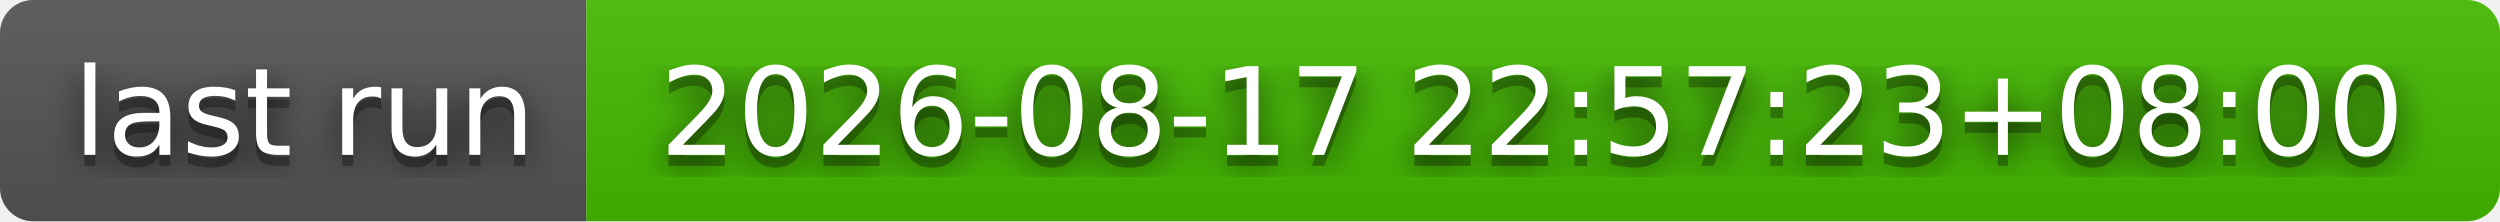
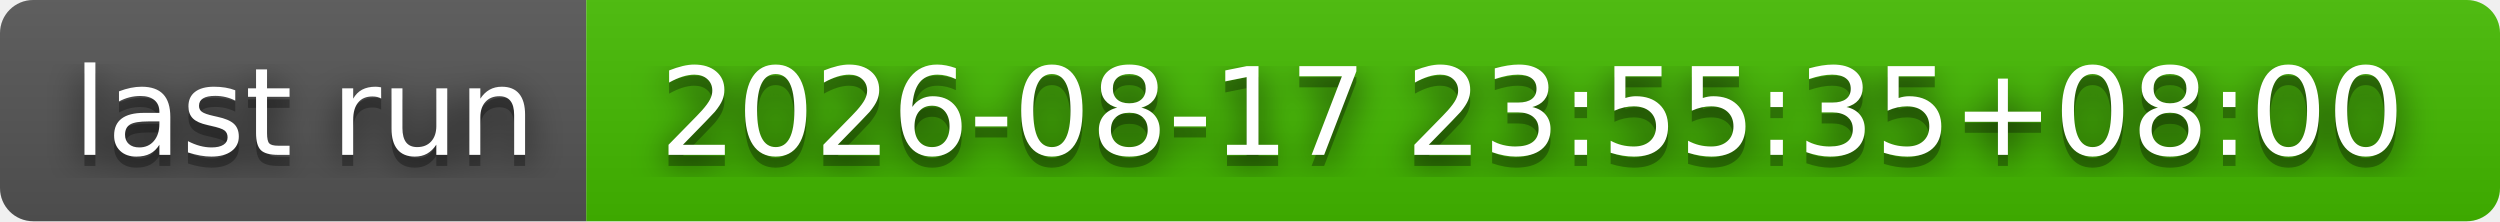
- <svg xmlns="http://www.w3.org/2000/svg" width="226" height="20" role="img" aria-label="last run: 2026-08-17 22:57:23+08:00">
+ <svg xmlns="http://www.w3.org/2000/svg" width="226" height="20" role="img" aria-label="last run: 2026-08-17 23:55:35+08:00">
  <filter id="blur">
    <feGaussianBlur stdDeviation="16" />
  </filter>
  <linearGradient id="s" x2="0" y2="100%">
    <stop offset="0" stop-color="#bbb" stop-opacity=".1" />
    <stop offset="1" stop-opacity=".1" />
  </linearGradient>
  <clipPath id="r">
    <rect width="226" height="20" rx="3" />
  </clipPath>
  <g clip-path="url(#r)">
    <rect width="53" height="20" fill="#555" />
    <rect x="53" width="173" height="20" fill="#4b0" />
    <rect width="226" height="20" fill="url(#s)" />
  </g>
  <g fill="#fff" text-anchor="middle" font-family="Verdana,Geneva,DejaVu Sans,sans-serif" text-rendering="geometricPrecision" font-size="110">
    <g transform="scale(.1)">
      <g aria-hidden="true" fill="#010101">
        <text x="275" y="150" fill-opacity=".8" filter="url(#blur)" textLength="430">last run</text>
        <text x="275" y="150" fill-opacity=".3" textLength="430">last run</text>
      </g>
      <text x="275" y="140" textLength="430">last run</text>
    </g>
    <g transform="scale(.1)">
      <g aria-hidden="true" fill="#010101">
-         <text x="1385" y="150" fill-opacity=".8" filter="url(#blur)" textLength="1630">2026-08-17 22:57:23+08:00</text>
-         <text x="1385" y="150" fill-opacity=".3" textLength="1630">2026-08-17 22:57:23+08:00</text>
+         <text x="1385" y="150" fill-opacity=".8" filter="url(#blur)" textLength="1630">2026-08-17 23:55:35+08:00</text>
+         <text x="1385" y="150" fill-opacity=".3" textLength="1630">2026-08-17 23:55:35+08:00</text>
      </g>
-       <text x="1385" y="140" textLength="1630">2026-08-17 22:57:23+08:00</text>
+       <text x="1385" y="140" textLength="1630">2026-08-17 23:55:35+08:00</text>
    </g>
  </g>
</svg>
